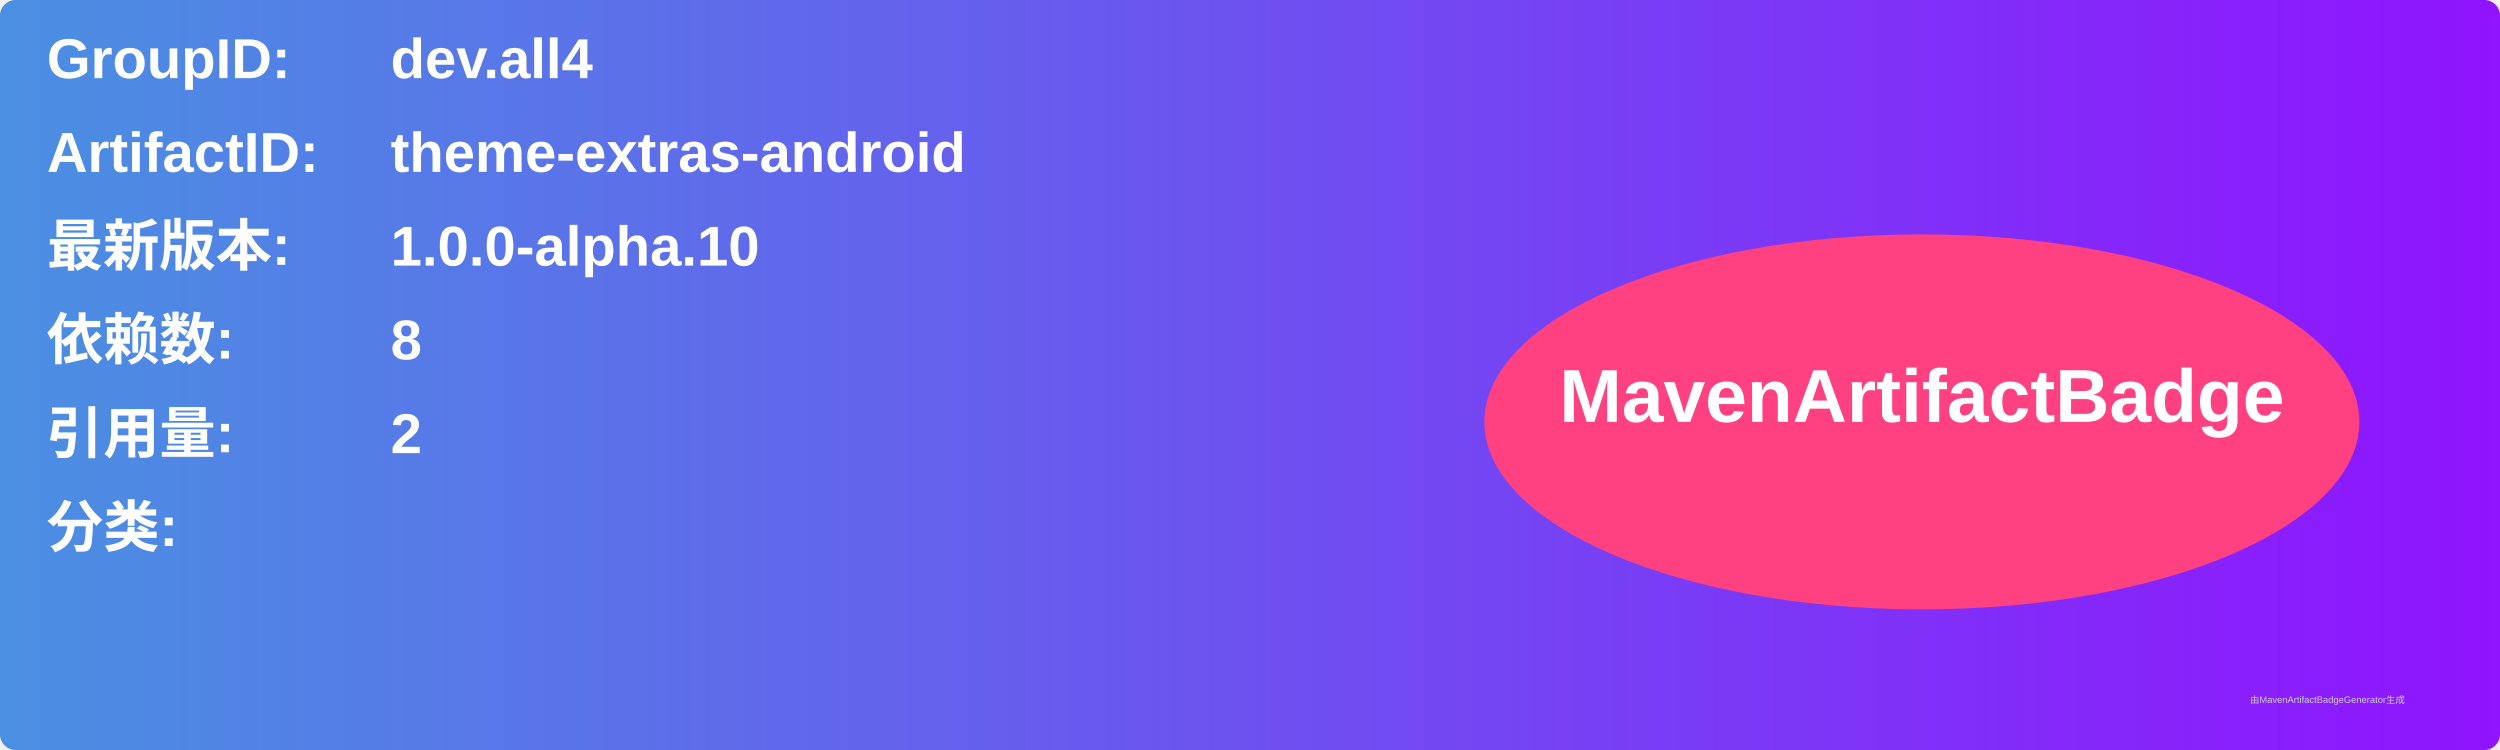
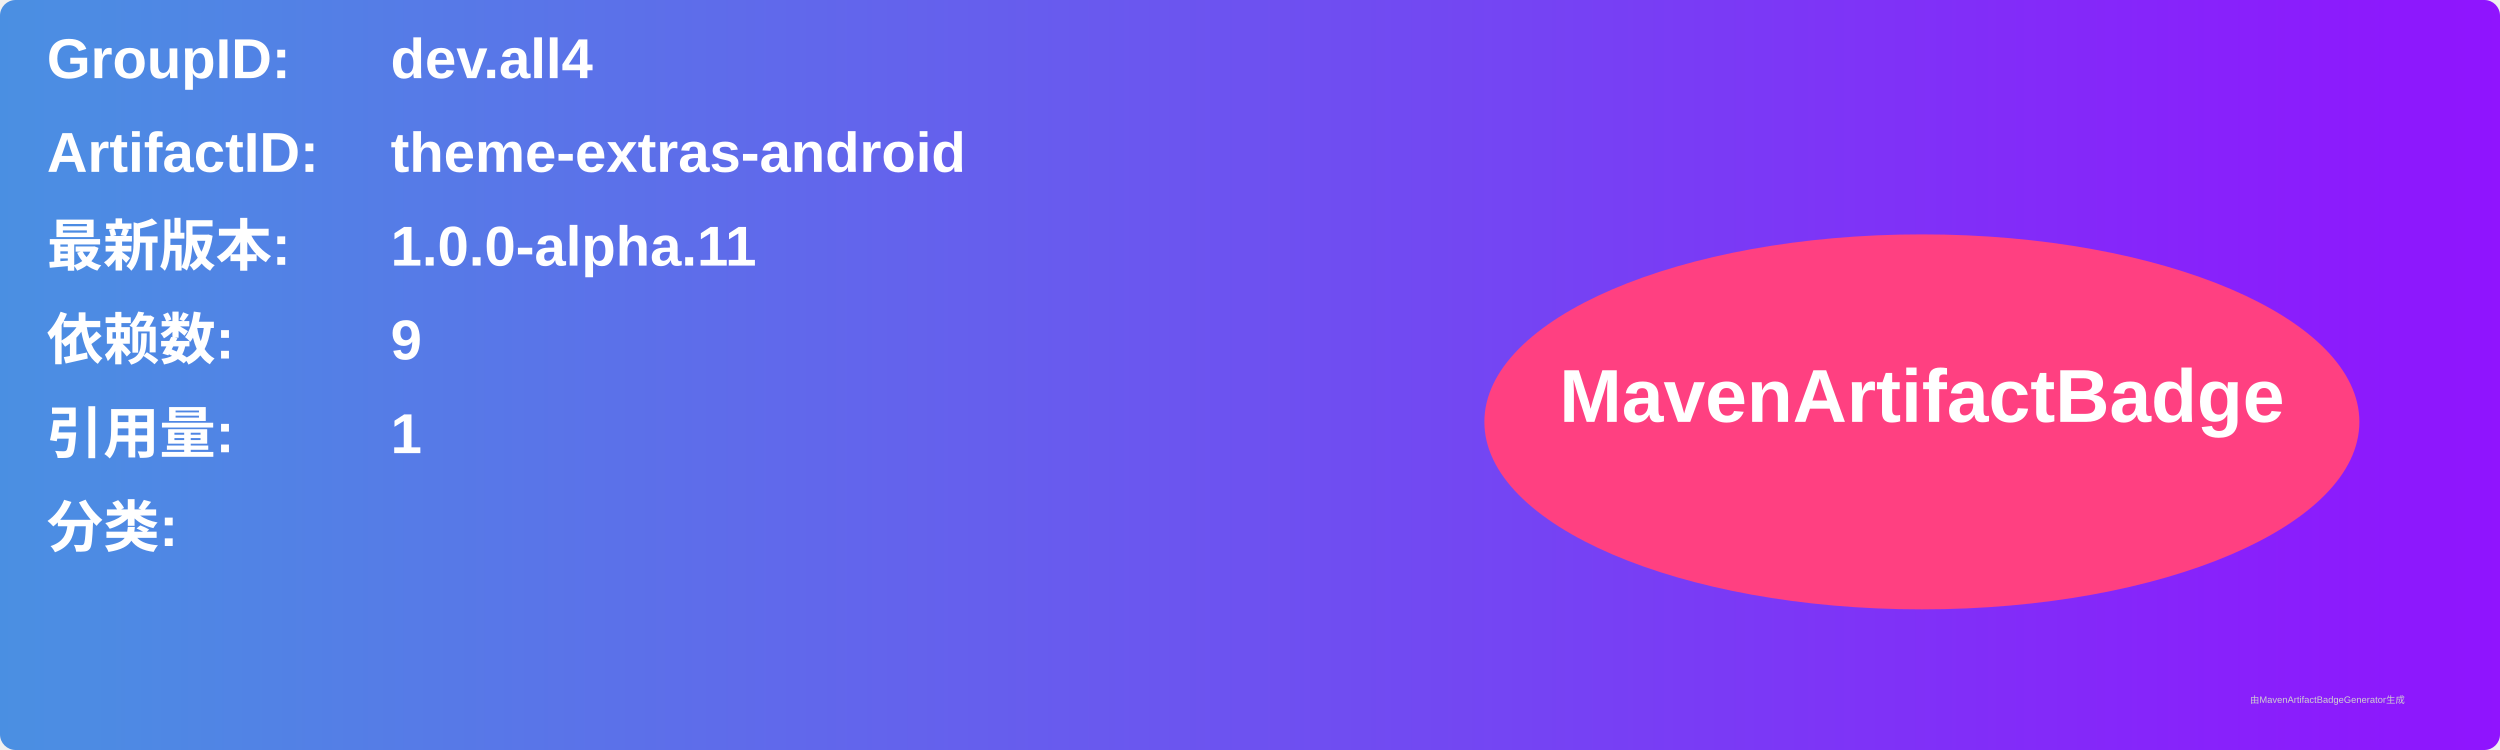
<svg xmlns="http://www.w3.org/2000/svg" width="800" height="240" viewBox="0 0 800 240">
  <linearGradient id="grad" x1="0%" y1="0%" x2="100%" y2="0%">
    <stop offset="0%" stop-color="#4a90e2" />
    <stop offset="100%" stop-color="#9013fe" />
  </linearGradient>
  <rect width="100%" height="100%" rx="5" ry="5" fill="url(#grad)" />
  <g transform="translate(15, 15)">
    <text x="0" y="10" font-family="Arial" font-size="18" fill="white" font-weight="bold" width="260">GroupID:</text>
    <text x="110" y="10" font-family="Arial" font-size="18" fill="white" font-weight="bold" width="460">dev.all4</text>
    <text x="0" y="40" font-family="Arial" font-size="18" fill="white" font-weight="bold" width="260">ArtifactID:</text>
    <text x="110" y="40" font-family="Arial" font-size="18" fill="white" font-weight="bold" width="460">theme-extras-android</text>
    <text x="0" y="70" font-family="Arial" font-size="18" fill="white" font-weight="bold">最新版本:</text>
    <text x="110" y="70" font-family="Arial" font-size="18" fill="white" font-weight="bold">
-       <tspan font-weight="bold">1.0.0-alpha.10</tspan>
+       <tspan font-weight="bold">1.0.0-alpha.11</tspan>
    </text>
    <text x="0" y="100" font-family="Arial" font-size="18" fill="white" font-weight="bold">依赖数: </text>
    <text x="110" y="100" font-family="Arial" font-size="18" fill="white">
-       <tspan font-weight="bold">8</tspan>
+       <tspan font-weight="bold">9</tspan>
    </text>
    <text x="0" y="130" font-family="Arial" font-size="18" fill="white" font-weight="bold">引用量: </text>
    <text x="110" y="130" font-family="Arial" font-size="18" fill="white">
-       <tspan font-weight="bold">2</tspan>
+       <tspan font-weight="bold">1</tspan>
    </text>
    <text x="0" y="160" font-family="Arial" font-size="18" fill="white" font-weight="bold">分类:</text>
    <text x="10" y="190" font-family="Arial" font-size="10" fill="white">
      <tspan font-weight="bold" />
    </text>
    <ellipse cx="600" cy="120" rx="140" ry="60" fill="#ff4081" />
    <text x="600" y="120" text-anchor="middle" font-family="Arial" font-size="24" fill="white" font-weight="bold">MavenArtifactBadge</text>
  </g>
  <text x="720" y="225" font-family="Arial" font-size="3" fill="#d0d0d0">由MavenArtifactBadgeGenerator生成</text>
</svg>
